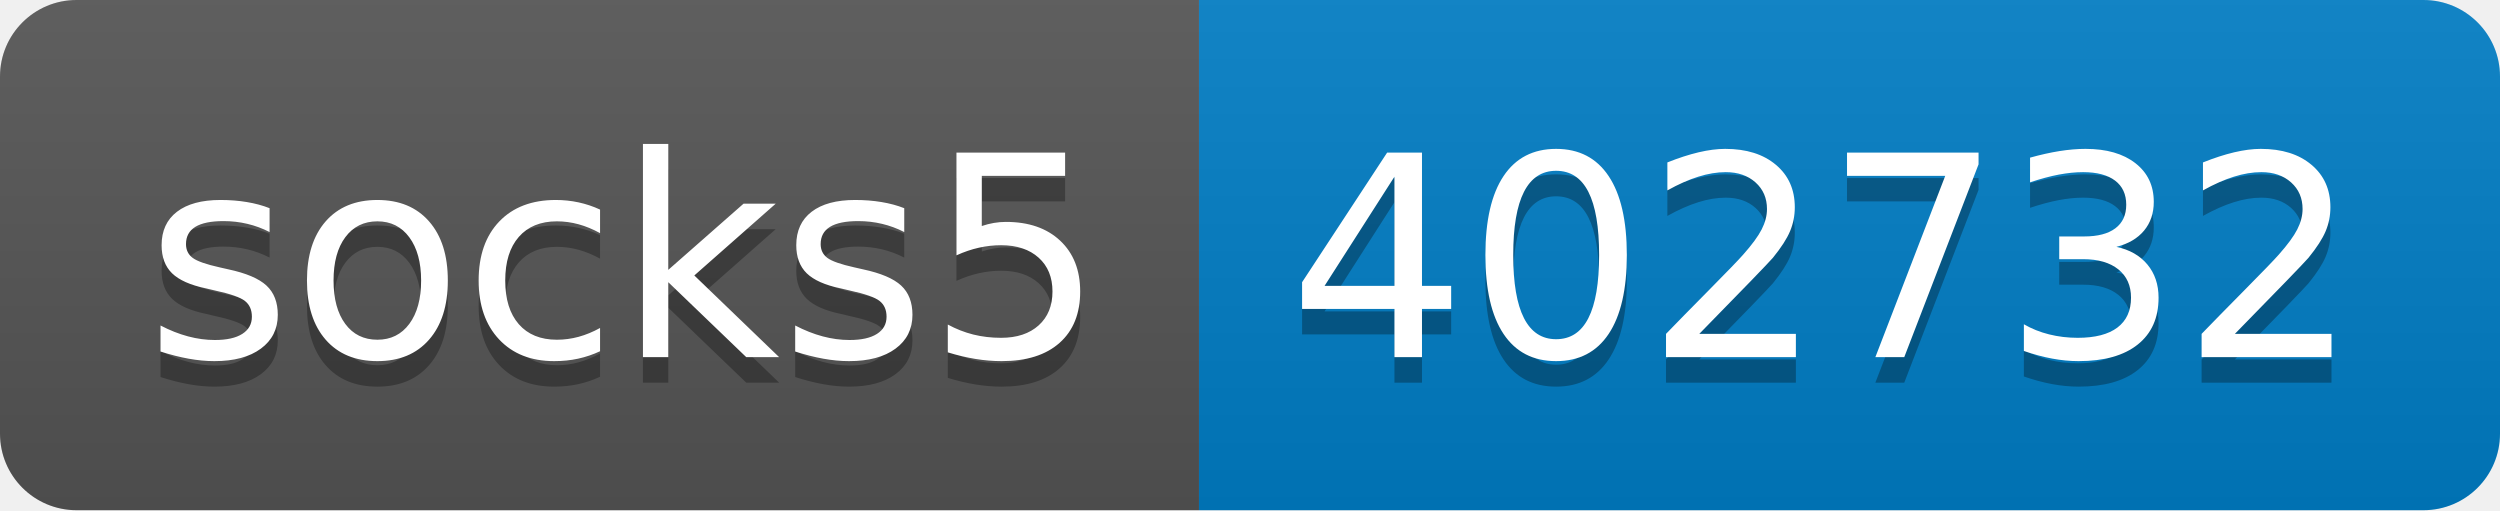
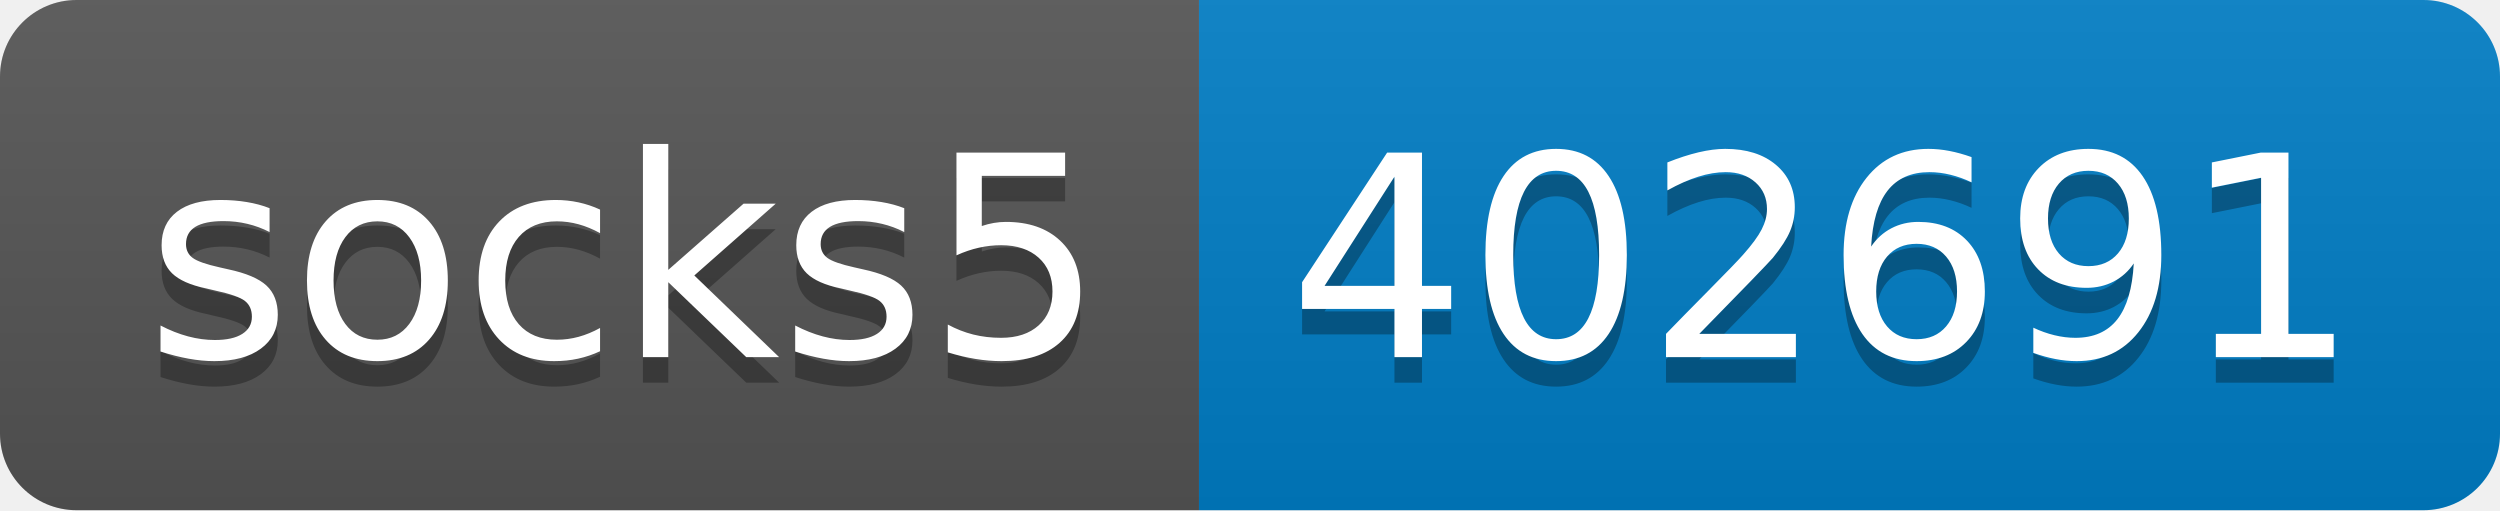
- <svg xmlns="http://www.w3.org/2000/svg" width="98" height="20" role="img" aria-label="socks5: 402732">
+ <svg xmlns="http://www.w3.org/2000/svg" width="98" height="20" role="img" aria-label="socks5: 402691">
  <linearGradient id="s" x2="0" y2="100%">
    <stop offset="0" stop-color="#bbb" stop-opacity=".1" />
    <stop offset="1" stop-opacity=".1" />
  </linearGradient>
  <clipPath id="r">
    <rect width="98" height="20" rx="3" fill="#fff" />
  </clipPath>
  <g clip-path="url(#r)">
    <rect width="47" height="20" fill="#555" />
    <rect x="47" width="51" height="20" fill="#007ec6" />
    <rect width="98" height="20" fill="url(#s)" />
  </g>
  <g fill="#fff" text-anchor="middle" font-family="Verdana,Geneva,DejaVu Sans,sans-serif" text-rendering="geometricPrecision" font-size="110">
    <text aria-hidden="true" x="245" y="150" fill="#010101" fill-opacity=".3" transform="scale(.1)" textLength="370">socks5</text>
    <text x="245" y="140" transform="scale(.1)" fill="#fff" textLength="370">socks5</text>
-     <text aria-hidden="true" x="715" y="150" fill="#010101" fill-opacity=".3" transform="scale(.1)" textLength="410">402732</text>
-     <text x="715" y="140" transform="scale(.1)" fill="#fff" textLength="410">402732</text>
+     <text aria-hidden="true" x="715" y="150" fill="#010101" fill-opacity=".3" transform="scale(.1)" textLength="410">402691</text>
+     <text x="715" y="140" transform="scale(.1)" fill="#fff" textLength="410">402691</text>
  </g>
</svg>
